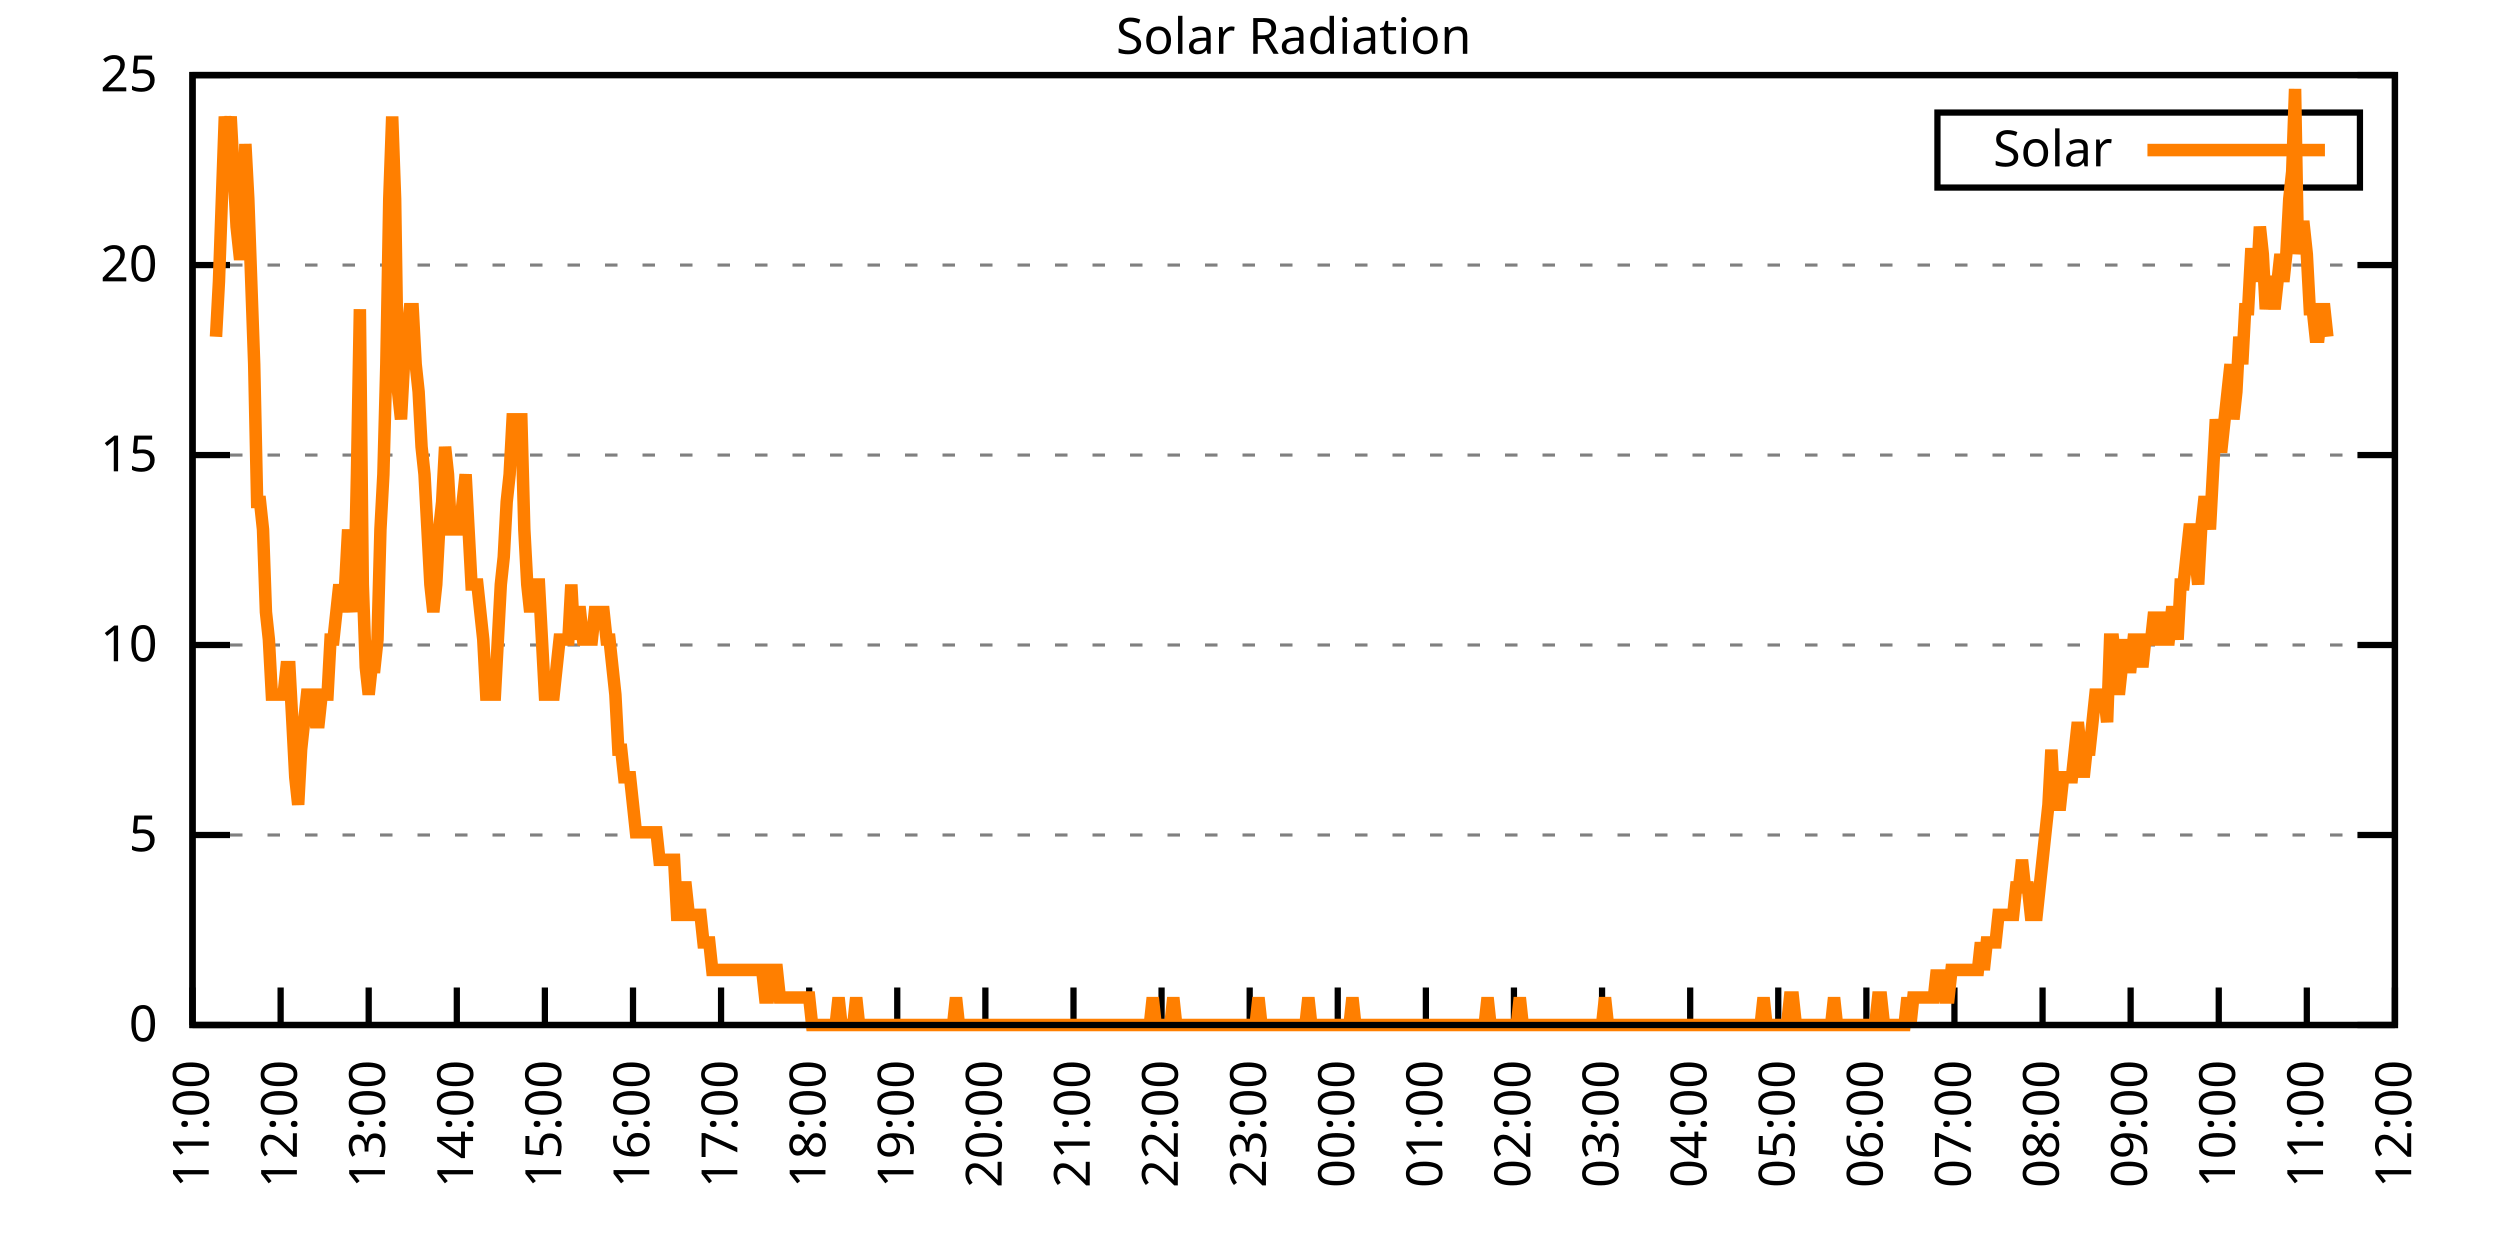
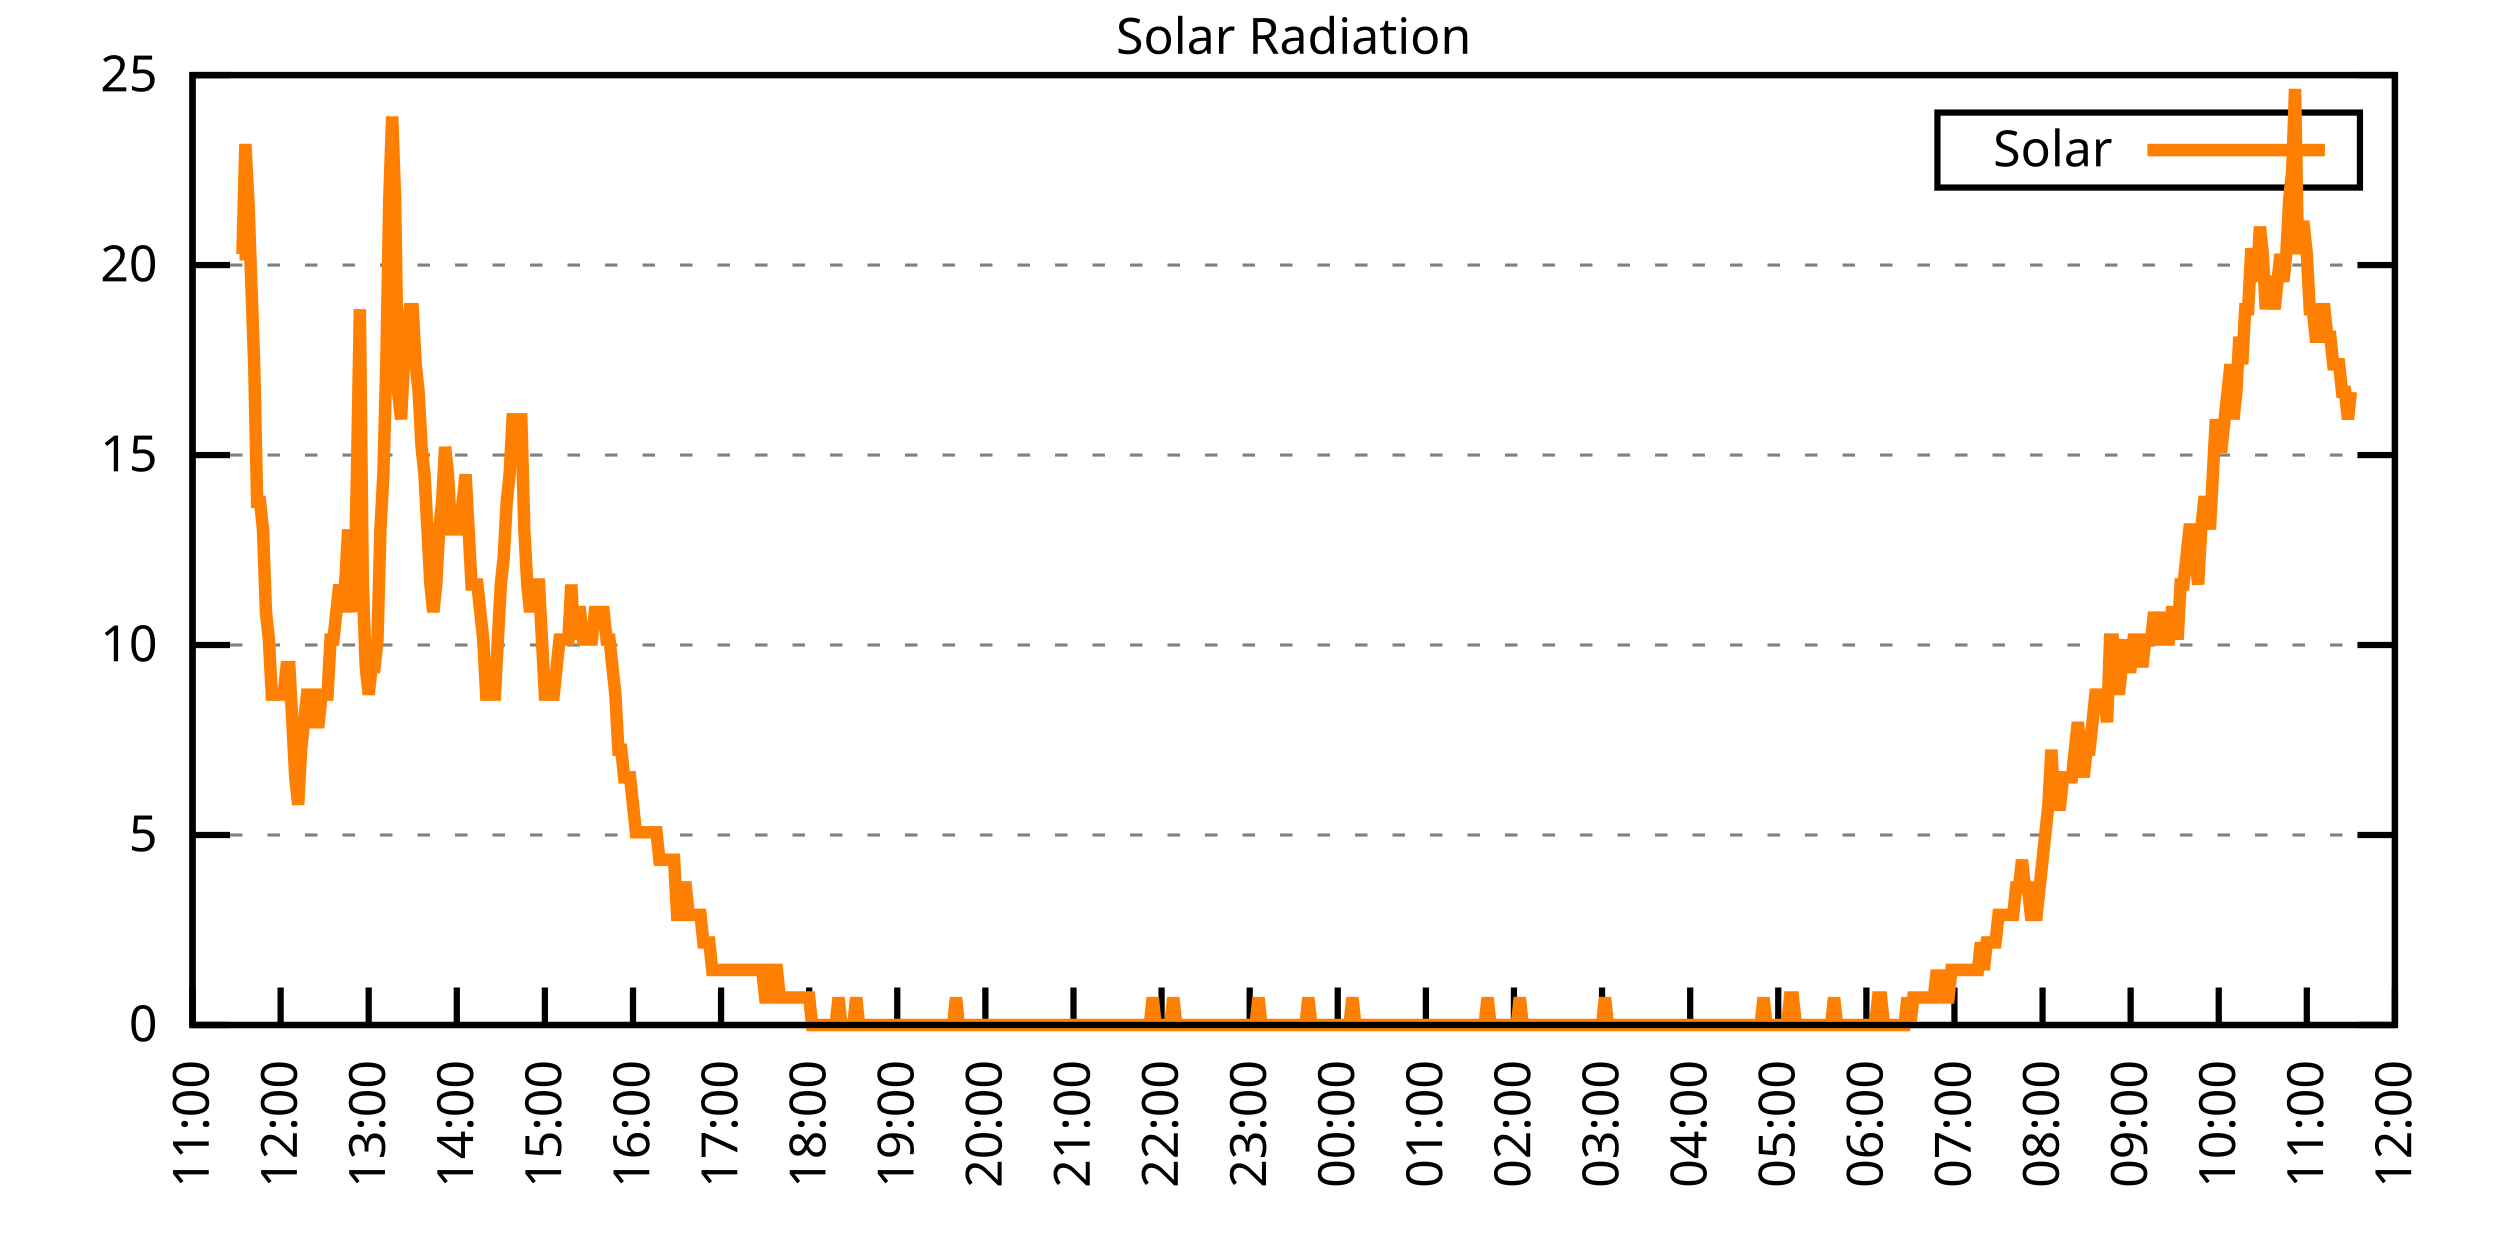
<svg xmlns="http://www.w3.org/2000/svg" xmlns:xlink="http://www.w3.org/1999/xlink" width="400" height="200" viewBox="0 0 400 200">
  <g id="gnuplot_canvas">
    <rect x="0" y="0" width="400" height="200" fill="none" />
    <defs>
      <circle id="gpDot" r="0.5" stroke-width="0.5" stroke="currentColor" />
      <path id="gpPt0" stroke-width="0.333" stroke="currentColor" d="M-1,0 h2 M0,-1 v2" />
      <path id="gpPt1" stroke-width="0.333" stroke="currentColor" d="M-1,-1 L1,1 M1,-1 L-1,1" />
      <path id="gpPt2" stroke-width="0.333" stroke="currentColor" d="M-1,0 L1,0 M0,-1 L0,1 M-1,-1 L1,1 M-1,1 L1,-1" />
      <rect id="gpPt3" stroke-width="0.333" stroke="currentColor" x="-1" y="-1" width="2" height="2" />
      <rect id="gpPt4" stroke-width="0.333" stroke="currentColor" fill="currentColor" x="-1" y="-1" width="2" height="2" />
      <circle id="gpPt5" stroke-width="0.333" stroke="currentColor" cx="0" cy="0" r="1" />
      <use xlink:href="#gpPt5" id="gpPt6" fill="currentColor" stroke="none" />
      <path id="gpPt7" stroke-width="0.333" stroke="currentColor" d="M0,-1.33 L-1.33,0.67 L1.33,0.67 z" />
      <use xlink:href="#gpPt7" id="gpPt8" fill="currentColor" stroke="none" />
      <use xlink:href="#gpPt7" id="gpPt9" stroke="currentColor" transform="rotate(180)" />
      <use xlink:href="#gpPt9" id="gpPt10" fill="currentColor" stroke="none" />
      <use xlink:href="#gpPt3" id="gpPt11" stroke="currentColor" transform="rotate(45)" />
      <use xlink:href="#gpPt11" id="gpPt12" fill="currentColor" stroke="none" />
      <path id="gpPt13" stroke-width="0.333" stroke="currentColor" d="M0,1.330 L1.265,0.411 L0.782,-1.067 L-0.782,-1.076 L-1.265,0.411 z" />
      <use xlink:href="#gpPt13" id="gpPt14" fill="currentColor" stroke="none" />
      <filter id="textbox" filterUnits="objectBoundingBox" x="0" y="0" height="1" width="1">
        <feFlood flood-color="white" flood-opacity="1" result="bgnd" />
        <feComposite in="SourceGraphic" in2="bgnd" operator="atop" />
      </filter>
      <filter id="greybox" filterUnits="objectBoundingBox" x="0" y="0" height="1" width="1">
        <feFlood flood-color="lightgrey" flood-opacity="1" result="grey" />
        <feComposite in="SourceGraphic" in2="grey" operator="atop" />
      </filter>
    </defs>
    <g fill="none" color="white" stroke="currentColor" stroke-width="1.00" stroke-linecap="butt" stroke-linejoin="miter">
</g>
    <g fill="none" color="black" stroke="currentColor" stroke-width="1.00" stroke-linecap="butt" stroke-linejoin="miter">
      <g stroke="none" shape-rendering="crispEdges">
        <polygon fill="rgb(255, 255, 255)" points="30.80,164.00 383.18,164.00 383.18,12.02 30.80,12.02 " />
      </g>
    </g>
    <g fill="none" color="black" stroke="currentColor" stroke-width="1.00" stroke-linecap="butt" stroke-linejoin="miter">
</g>
    <g fill="none" color="black" stroke="black" stroke-width="0.50" stroke-linecap="butt" stroke-linejoin="miter">
</g>
    <g fill="none" color="gray" stroke="currentColor" stroke-width="0.50" stroke-linecap="butt" stroke-linejoin="miter">
      <path stroke="gray" stroke-dasharray="2,4" class="gridline" d="M30.80,164.00 L383.19,164.00  " />
    </g>
    <g fill="none" color="gray" stroke="gray" stroke-width="1.00" stroke-linecap="butt" stroke-linejoin="miter">
</g>
    <g fill="none" color="black" stroke="currentColor" stroke-width="1.00" stroke-linecap="butt" stroke-linejoin="miter">
      <path stroke="black" d="M30.80,164.00 L36.80,164.00 M383.19,164.00 L377.19,164.00  " />
      <g transform="translate(25.20,166.60)" stroke="none" fill="black" font-family="Sans" font-size="8.00" text-anchor="end">
        <text>
          <tspan font-family="Sans"> 0</tspan>
        </text>
      </g>
    </g>
    <g fill="none" color="black" stroke="currentColor" stroke-width="1.00" stroke-linecap="butt" stroke-linejoin="miter">
</g>
    <g fill="none" color="black" stroke="black" stroke-width="0.50" stroke-linecap="butt" stroke-linejoin="miter">
</g>
    <g fill="none" color="gray" stroke="currentColor" stroke-width="0.50" stroke-linecap="butt" stroke-linejoin="miter">
      <path stroke="gray" stroke-dasharray="2,4" class="gridline" d="M30.80,133.60 L383.19,133.60  " />
    </g>
    <g fill="none" color="gray" stroke="gray" stroke-width="1.00" stroke-linecap="butt" stroke-linejoin="miter">
</g>
    <g fill="none" color="black" stroke="currentColor" stroke-width="1.00" stroke-linecap="butt" stroke-linejoin="miter">
      <path stroke="black" d="M30.80,133.60 L36.80,133.60 M383.19,133.60 L377.19,133.60  " />
      <g transform="translate(25.20,136.20)" stroke="none" fill="black" font-family="Sans" font-size="8.00" text-anchor="end">
        <text>
          <tspan font-family="Sans"> 5</tspan>
        </text>
      </g>
    </g>
    <g fill="none" color="black" stroke="currentColor" stroke-width="1.00" stroke-linecap="butt" stroke-linejoin="miter">
</g>
    <g fill="none" color="black" stroke="black" stroke-width="0.50" stroke-linecap="butt" stroke-linejoin="miter">
</g>
    <g fill="none" color="gray" stroke="currentColor" stroke-width="0.50" stroke-linecap="butt" stroke-linejoin="miter">
      <path stroke="gray" stroke-dasharray="2,4" class="gridline" d="M30.80,103.20 L383.19,103.20  " />
    </g>
    <g fill="none" color="gray" stroke="gray" stroke-width="1.00" stroke-linecap="butt" stroke-linejoin="miter">
</g>
    <g fill="none" color="black" stroke="currentColor" stroke-width="1.00" stroke-linecap="butt" stroke-linejoin="miter">
      <path stroke="black" d="M30.80,103.20 L36.80,103.20 M383.19,103.20 L377.19,103.20  " />
      <g transform="translate(25.20,105.80)" stroke="none" fill="black" font-family="Sans" font-size="8.00" text-anchor="end">
        <text>
          <tspan font-family="Sans"> 10</tspan>
        </text>
      </g>
    </g>
    <g fill="none" color="black" stroke="currentColor" stroke-width="1.00" stroke-linecap="butt" stroke-linejoin="miter">
</g>
    <g fill="none" color="black" stroke="black" stroke-width="0.50" stroke-linecap="butt" stroke-linejoin="miter">
</g>
    <g fill="none" color="gray" stroke="currentColor" stroke-width="0.50" stroke-linecap="butt" stroke-linejoin="miter">
      <path stroke="gray" stroke-dasharray="2,4" class="gridline" d="M30.80,72.81 L383.19,72.81  " />
    </g>
    <g fill="none" color="gray" stroke="gray" stroke-width="1.00" stroke-linecap="butt" stroke-linejoin="miter">
</g>
    <g fill="none" color="black" stroke="currentColor" stroke-width="1.00" stroke-linecap="butt" stroke-linejoin="miter">
      <path stroke="black" d="M30.80,72.81 L36.80,72.81 M383.19,72.81 L377.19,72.81  " />
      <g transform="translate(25.20,75.41)" stroke="none" fill="black" font-family="Sans" font-size="8.00" text-anchor="end">
        <text>
          <tspan font-family="Sans"> 15</tspan>
        </text>
      </g>
    </g>
    <g fill="none" color="black" stroke="currentColor" stroke-width="1.00" stroke-linecap="butt" stroke-linejoin="miter">
</g>
    <g fill="none" color="black" stroke="black" stroke-width="0.50" stroke-linecap="butt" stroke-linejoin="miter">
</g>
    <g fill="none" color="gray" stroke="currentColor" stroke-width="0.50" stroke-linecap="butt" stroke-linejoin="miter">
      <path stroke="gray" stroke-dasharray="2,4" class="gridline" d="M30.80,42.41 L383.19,42.41  " />
    </g>
    <g fill="none" color="gray" stroke="gray" stroke-width="1.00" stroke-linecap="butt" stroke-linejoin="miter">
</g>
    <g fill="none" color="black" stroke="currentColor" stroke-width="1.00" stroke-linecap="butt" stroke-linejoin="miter">
      <path stroke="black" d="M30.80,42.41 L36.80,42.41 M383.19,42.41 L377.19,42.41  " />
      <g transform="translate(25.20,45.01)" stroke="none" fill="black" font-family="Sans" font-size="8.00" text-anchor="end">
        <text>
          <tspan font-family="Sans"> 20</tspan>
        </text>
      </g>
    </g>
    <g fill="none" color="black" stroke="currentColor" stroke-width="1.00" stroke-linecap="butt" stroke-linejoin="miter">
</g>
    <g fill="none" color="black" stroke="black" stroke-width="0.50" stroke-linecap="butt" stroke-linejoin="miter">
</g>
    <g fill="none" color="gray" stroke="currentColor" stroke-width="0.50" stroke-linecap="butt" stroke-linejoin="miter">
      <path stroke="gray" stroke-dasharray="2,4" class="gridline" d="M30.80,12.01 L383.19,12.01  " />
    </g>
    <g fill="none" color="gray" stroke="gray" stroke-width="1.00" stroke-linecap="butt" stroke-linejoin="miter">
</g>
    <g fill="none" color="black" stroke="currentColor" stroke-width="1.00" stroke-linecap="butt" stroke-linejoin="miter">
      <path stroke="black" d="M30.80,12.01 L36.80,12.01 M383.19,12.01 L377.19,12.01  " />
      <g transform="translate(25.20,14.61)" stroke="none" fill="black" font-family="Sans" font-size="8.00" text-anchor="end">
        <text>
          <tspan font-family="Sans"> 25</tspan>
        </text>
      </g>
    </g>
    <g fill="none" color="black" stroke="currentColor" stroke-width="1.00" stroke-linecap="butt" stroke-linejoin="miter">
      <path stroke="black" d="M30.80,164.00 L30.80,158.00  " />
      <g transform="translate(33.40,169.60) rotate(270.00)" stroke="none" fill="black" font-family="Sans" font-size="8.00" text-anchor="end">
        <text>
          <tspan font-family="Sans">11:00</tspan>
        </text>
      </g>
    </g>
    <g fill="none" color="black" stroke="currentColor" stroke-width="1.00" stroke-linecap="butt" stroke-linejoin="miter">
      <path stroke="black" d="M44.90,164.00 L44.90,158.00  " />
      <g transform="translate(47.50,169.60) rotate(270.00)" stroke="none" fill="black" font-family="Sans" font-size="8.00" text-anchor="end">
        <text>
          <tspan font-family="Sans">12:00</tspan>
        </text>
      </g>
    </g>
    <g fill="none" color="black" stroke="currentColor" stroke-width="1.00" stroke-linecap="butt" stroke-linejoin="miter">
      <path stroke="black" d="M58.99,164.00 L58.99,158.00  " />
      <g transform="translate(61.59,169.60) rotate(270.00)" stroke="none" fill="black" font-family="Sans" font-size="8.00" text-anchor="end">
        <text>
          <tspan font-family="Sans">13:00</tspan>
        </text>
      </g>
    </g>
    <g fill="none" color="black" stroke="currentColor" stroke-width="1.00" stroke-linecap="butt" stroke-linejoin="miter">
      <path stroke="black" d="M73.09,164.00 L73.09,158.00  " />
      <g transform="translate(75.69,169.60) rotate(270.00)" stroke="none" fill="black" font-family="Sans" font-size="8.00" text-anchor="end">
        <text>
          <tspan font-family="Sans">14:00</tspan>
        </text>
      </g>
    </g>
    <g fill="none" color="black" stroke="currentColor" stroke-width="1.00" stroke-linecap="butt" stroke-linejoin="miter">
      <path stroke="black" d="M87.18,164.00 L87.18,158.00  " />
      <g transform="translate(89.78,169.60) rotate(270.00)" stroke="none" fill="black" font-family="Sans" font-size="8.00" text-anchor="end">
        <text>
          <tspan font-family="Sans">15:00</tspan>
        </text>
      </g>
    </g>
    <g fill="none" color="black" stroke="currentColor" stroke-width="1.00" stroke-linecap="butt" stroke-linejoin="miter">
      <path stroke="black" d="M101.28,164.00 L101.28,158.00  " />
      <g transform="translate(103.88,169.60) rotate(270.00)" stroke="none" fill="black" font-family="Sans" font-size="8.00" text-anchor="end">
        <text>
          <tspan font-family="Sans">16:00</tspan>
        </text>
      </g>
    </g>
    <g fill="none" color="black" stroke="currentColor" stroke-width="1.00" stroke-linecap="butt" stroke-linejoin="miter">
      <path stroke="black" d="M115.37,164.00 L115.37,158.00  " />
      <g transform="translate(117.97,169.60) rotate(270.00)" stroke="none" fill="black" font-family="Sans" font-size="8.00" text-anchor="end">
        <text>
          <tspan font-family="Sans">17:00</tspan>
        </text>
      </g>
    </g>
    <g fill="none" color="black" stroke="currentColor" stroke-width="1.00" stroke-linecap="butt" stroke-linejoin="miter">
      <path stroke="black" d="M129.47,164.00 L129.47,158.00  " />
      <g transform="translate(132.07,169.60) rotate(270.00)" stroke="none" fill="black" font-family="Sans" font-size="8.00" text-anchor="end">
        <text>
          <tspan font-family="Sans">18:00</tspan>
        </text>
      </g>
    </g>
    <g fill="none" color="black" stroke="currentColor" stroke-width="1.00" stroke-linecap="butt" stroke-linejoin="miter">
      <path stroke="black" d="M143.56,164.00 L143.56,158.00  " />
      <g transform="translate(146.16,169.60) rotate(270.00)" stroke="none" fill="black" font-family="Sans" font-size="8.00" text-anchor="end">
        <text>
          <tspan font-family="Sans">19:00</tspan>
        </text>
      </g>
    </g>
    <g fill="none" color="black" stroke="currentColor" stroke-width="1.00" stroke-linecap="butt" stroke-linejoin="miter">
      <path stroke="black" d="M157.66,164.00 L157.66,158.00  " />
      <g transform="translate(160.26,169.60) rotate(270.00)" stroke="none" fill="black" font-family="Sans" font-size="8.00" text-anchor="end">
        <text>
          <tspan font-family="Sans">20:00</tspan>
        </text>
      </g>
    </g>
    <g fill="none" color="black" stroke="currentColor" stroke-width="1.00" stroke-linecap="butt" stroke-linejoin="miter">
      <path stroke="black" d="M171.76,164.00 L171.76,158.00  " />
      <g transform="translate(174.36,169.60) rotate(270.00)" stroke="none" fill="black" font-family="Sans" font-size="8.00" text-anchor="end">
        <text>
          <tspan font-family="Sans">21:00</tspan>
        </text>
      </g>
    </g>
    <g fill="none" color="black" stroke="currentColor" stroke-width="1.00" stroke-linecap="butt" stroke-linejoin="miter">
      <path stroke="black" d="M185.85,164.00 L185.85,158.00  " />
      <g transform="translate(188.45,169.60) rotate(270.00)" stroke="none" fill="black" font-family="Sans" font-size="8.00" text-anchor="end">
        <text>
          <tspan font-family="Sans">22:00</tspan>
        </text>
      </g>
    </g>
    <g fill="none" color="black" stroke="currentColor" stroke-width="1.00" stroke-linecap="butt" stroke-linejoin="miter">
      <path stroke="black" d="M199.95,164.00 L199.95,158.00  " />
      <g transform="translate(202.55,169.60) rotate(270.00)" stroke="none" fill="black" font-family="Sans" font-size="8.00" text-anchor="end">
        <text>
          <tspan font-family="Sans">23:00</tspan>
        </text>
      </g>
    </g>
    <g fill="none" color="black" stroke="currentColor" stroke-width="1.00" stroke-linecap="butt" stroke-linejoin="miter">
      <path stroke="black" d="M214.04,164.00 L214.04,158.00  " />
      <g transform="translate(216.64,169.60) rotate(270.00)" stroke="none" fill="black" font-family="Sans" font-size="8.00" text-anchor="end">
        <text>
          <tspan font-family="Sans">00:00</tspan>
        </text>
      </g>
    </g>
    <g fill="none" color="black" stroke="currentColor" stroke-width="1.00" stroke-linecap="butt" stroke-linejoin="miter">
      <path stroke="black" d="M228.14,164.00 L228.14,158.00  " />
      <g transform="translate(230.74,169.60) rotate(270.00)" stroke="none" fill="black" font-family="Sans" font-size="8.00" text-anchor="end">
        <text>
          <tspan font-family="Sans">01:00</tspan>
        </text>
      </g>
    </g>
    <g fill="none" color="black" stroke="currentColor" stroke-width="1.00" stroke-linecap="butt" stroke-linejoin="miter">
      <path stroke="black" d="M242.23,164.00 L242.23,158.00  " />
      <g transform="translate(244.83,169.60) rotate(270.00)" stroke="none" fill="black" font-family="Sans" font-size="8.00" text-anchor="end">
        <text>
          <tspan font-family="Sans">02:00</tspan>
        </text>
      </g>
    </g>
    <g fill="none" color="black" stroke="currentColor" stroke-width="1.00" stroke-linecap="butt" stroke-linejoin="miter">
      <path stroke="black" d="M256.33,164.00 L256.33,158.00  " />
      <g transform="translate(258.93,169.60) rotate(270.00)" stroke="none" fill="black" font-family="Sans" font-size="8.00" text-anchor="end">
        <text>
          <tspan font-family="Sans">03:00</tspan>
        </text>
      </g>
    </g>
    <g fill="none" color="black" stroke="currentColor" stroke-width="1.00" stroke-linecap="butt" stroke-linejoin="miter">
      <path stroke="black" d="M270.43,164.00 L270.43,158.00  " />
      <g transform="translate(273.03,169.60) rotate(270.00)" stroke="none" fill="black" font-family="Sans" font-size="8.00" text-anchor="end">
        <text>
          <tspan font-family="Sans">04:00</tspan>
        </text>
      </g>
    </g>
    <g fill="none" color="black" stroke="currentColor" stroke-width="1.00" stroke-linecap="butt" stroke-linejoin="miter">
      <path stroke="black" d="M284.52,164.00 L284.52,158.00  " />
      <g transform="translate(287.12,169.60) rotate(270.00)" stroke="none" fill="black" font-family="Sans" font-size="8.00" text-anchor="end">
        <text>
          <tspan font-family="Sans">05:00</tspan>
        </text>
      </g>
    </g>
    <g fill="none" color="black" stroke="currentColor" stroke-width="1.00" stroke-linecap="butt" stroke-linejoin="miter">
      <path stroke="black" d="M298.62,164.00 L298.62,158.00  " />
      <g transform="translate(301.22,169.60) rotate(270.00)" stroke="none" fill="black" font-family="Sans" font-size="8.00" text-anchor="end">
        <text>
          <tspan font-family="Sans">06:00</tspan>
        </text>
      </g>
    </g>
    <g fill="none" color="black" stroke="currentColor" stroke-width="1.00" stroke-linecap="butt" stroke-linejoin="miter">
      <path stroke="black" d="M312.71,164.00 L312.71,158.00  " />
      <g transform="translate(315.31,169.60) rotate(270.00)" stroke="none" fill="black" font-family="Sans" font-size="8.00" text-anchor="end">
        <text>
          <tspan font-family="Sans">07:00</tspan>
        </text>
      </g>
    </g>
    <g fill="none" color="black" stroke="currentColor" stroke-width="1.00" stroke-linecap="butt" stroke-linejoin="miter">
      <path stroke="black" d="M326.81,164.00 L326.81,158.00  " />
      <g transform="translate(329.41,169.60) rotate(270.00)" stroke="none" fill="black" font-family="Sans" font-size="8.00" text-anchor="end">
        <text>
          <tspan font-family="Sans">08:00</tspan>
        </text>
      </g>
    </g>
    <g fill="none" color="black" stroke="currentColor" stroke-width="1.00" stroke-linecap="butt" stroke-linejoin="miter">
      <path stroke="black" d="M340.90,164.00 L340.90,158.00  " />
      <g transform="translate(343.50,169.60) rotate(270.00)" stroke="none" fill="black" font-family="Sans" font-size="8.00" text-anchor="end">
        <text>
          <tspan font-family="Sans">09:00</tspan>
        </text>
      </g>
    </g>
    <g fill="none" color="black" stroke="currentColor" stroke-width="1.00" stroke-linecap="butt" stroke-linejoin="miter">
      <path stroke="black" d="M355.00,164.00 L355.00,158.00  " />
      <g transform="translate(357.60,169.60) rotate(270.00)" stroke="none" fill="black" font-family="Sans" font-size="8.00" text-anchor="end">
        <text>
          <tspan font-family="Sans">10:00</tspan>
        </text>
      </g>
    </g>
    <g fill="none" color="black" stroke="currentColor" stroke-width="1.00" stroke-linecap="butt" stroke-linejoin="miter">
      <path stroke="black" d="M369.09,164.00 L369.09,158.00  " />
      <g transform="translate(371.69,169.60) rotate(270.00)" stroke="none" fill="black" font-family="Sans" font-size="8.00" text-anchor="end">
        <text>
          <tspan font-family="Sans">11:00</tspan>
        </text>
      </g>
    </g>
    <g fill="none" color="black" stroke="currentColor" stroke-width="1.00" stroke-linecap="butt" stroke-linejoin="miter">
      <path stroke="black" d="M383.19,164.00 L383.19,158.00  " />
      <g transform="translate(385.79,169.60) rotate(270.00)" stroke="none" fill="black" font-family="Sans" font-size="8.00" text-anchor="end">
        <text>
          <tspan font-family="Sans">12:00</tspan>
        </text>
      </g>
    </g>
    <g fill="none" color="black" stroke="currentColor" stroke-width="1.00" stroke-linecap="butt" stroke-linejoin="miter">
</g>
    <g fill="none" color="black" stroke="currentColor" stroke-width="1.00" stroke-linecap="butt" stroke-linejoin="miter">
      <path stroke="black" d="M30.80,12.01 L30.80,164.00 L383.19,164.00 L383.19,12.01 L30.80,12.01 Z  " />
    </g>
    <g fill="none" color="black" stroke="currentColor" stroke-width="1.00" stroke-linecap="butt" stroke-linejoin="miter">
</g>
    <g fill="none" color="black" stroke="currentColor" stroke-width="1.00" stroke-linecap="butt" stroke-linejoin="miter">
      <path stroke="black" d="M309.99,30.01 L309.99,18.01 L377.59,18.01 L377.59,30.01 L309.99,30.01 Z  " />
    </g>
    <g id="Solar_Radiation_plot_1">
      <g fill="none" color="white" stroke="black" stroke-width="2.00" stroke-linecap="butt" stroke-linejoin="miter">
</g>
      <g fill="none" color="black" stroke="currentColor" stroke-width="2.00" stroke-linecap="butt" stroke-linejoin="miter">
        <g transform="translate(337.99,26.61)" stroke="none" fill="black" font-family="Sans" font-size="8.00" text-anchor="end">
          <text>
            <tspan font-family="Sans">Solar</tspan>
          </text>
        </g>
      </g>
      <g fill="none" color="black" stroke="currentColor" stroke-width="2.00" stroke-linecap="butt" stroke-linejoin="miter">
-         <path stroke="rgb(255, 127,   0)" d="M343.59,24.01 L371.99,24.01 M34.56,53.88 L35.03,45.07 L35.50,31.85 L35.97,18.64 L36.44,23.04 L36.91,18.64   L37.38,27.45 L37.85,36.26 L38.32,40.66 L38.79,40.66 L39.26,23.04 L39.73,31.85 L40.20,45.07 L40.67,58.28   L41.14,80.31 L41.61,80.31 L42.08,84.71 L42.55,97.93 L43.02,102.33 L43.49,111.14 L43.96,111.14 L44.43,111.14   L44.90,111.14 L45.37,111.14 L45.84,106.74 L46.31,106.74 L46.78,115.55 L47.24,124.36 L47.71,128.76 L48.18,119.95   L48.65,115.55 L49.12,111.14 L49.59,111.14 L50.06,111.14 L50.53,115.55 L51.00,115.55 L51.47,111.14 L51.94,111.14   L52.41,111.14 L52.88,102.33 L53.35,102.33 L53.82,97.93 L54.29,93.52 L54.76,97.93 L55.23,93.52 L55.70,84.71   L56.17,93.52 L56.64,97.93 L57.11,75.90 L57.58,49.47 L58.05,93.52 L58.52,106.74 L58.99,111.14 L59.46,106.74   L59.93,106.74 L60.40,102.33 L60.87,84.71 L61.34,75.90 L61.81,58.28 L62.28,31.85 L62.75,18.64 L63.22,31.85   L63.69,62.69 L64.16,67.09 L64.63,58.28 L65.10,53.88 L65.57,49.47 L66.04,49.47 L66.51,58.28 L66.98,62.69   L67.45,71.50 L67.92,75.90 L68.39,84.71 L68.86,93.52 L69.33,97.93 L69.80,93.52 L70.27,84.71 L70.74,80.31   L71.21,71.50 L71.68,75.90 L72.15,84.71 L72.62,84.71 L73.09,84.71 L73.56,84.71 L74.03,80.31 L74.50,75.90   L74.97,84.71 L75.44,93.52 L75.91,93.52 L76.38,93.52 L76.85,97.93 L77.32,102.33 L77.79,111.14 L78.26,111.14   L78.73,111.14 L79.19,111.14 L79.66,102.33 L80.13,93.52 L80.60,89.12 L81.07,80.31 L81.54,75.90 L82.01,67.09   L82.48,67.09 L82.95,67.09 L83.42,67.09 L83.89,84.71 L84.36,93.52 L84.83,97.93 L85.30,93.52 L85.77,93.52   L86.24,93.52 L86.71,102.33 L87.18,111.14 L87.65,111.14 L88.12,111.14 L88.59,111.14 L89.06,106.74 L89.53,102.33   L90.00,102.33 L90.47,102.33 L90.94,102.33 L91.41,93.52 L91.88,102.33 L92.35,97.93 L92.82,97.93 L93.29,102.33   L93.76,102.33 L94.23,102.33 L94.70,102.33 L95.17,97.93 L95.64,97.93 L96.11,97.93 L96.58,97.93 L97.05,102.33   L97.52,102.33 L97.99,106.74 L98.46,111.14 L98.93,119.95 L99.40,119.95 L99.87,124.36 L100.34,124.36 L100.81,124.36   L101.28,128.76 L101.75,133.17 L102.22,133.17 L102.69,133.17 L103.16,133.17 L103.63,133.17 L104.10,133.17 L104.57,133.17   L105.04,133.17 L105.51,137.57 L105.98,137.57 L106.45,137.57 L106.92,137.57 L107.39,137.57 L107.86,137.57 L108.33,146.38   L108.80,146.38 L109.27,141.98 L109.74,141.98 L110.21,146.38 L110.68,146.38 L111.14,146.38 L111.61,146.38 L112.08,146.38   L112.55,150.79 L113.02,150.79 L113.49,150.79 L113.96,155.19 L114.43,155.19 L114.90,155.19 L115.37,155.19 L115.84,155.19   L116.31,155.19 L116.78,155.19 L117.25,155.19 L117.72,155.19 L118.19,155.19 L118.66,155.19 L119.13,155.19 L119.60,155.19   L120.07,155.19 L120.54,155.19 L121.01,155.19 L121.48,155.19 L121.95,155.19 L122.42,159.60 L122.89,159.60 L123.36,155.19   L123.83,155.19 L124.30,155.19 L124.77,159.60 L125.24,159.60 L125.71,159.60 L126.18,159.60 L126.65,159.60 L127.12,159.60   L127.59,159.60 L128.06,159.60 L128.53,159.60 L129.00,159.60 L129.47,159.60 L129.94,164.00 L130.41,164.00 L130.88,164.00   L131.35,164.00 L131.82,164.00 L132.29,164.00 L132.76,164.00 L133.23,164.00 L133.70,164.00 L134.17,159.60 L134.64,164.00   L135.11,164.00 L135.58,164.00 L136.05,164.00 L136.52,164.00 L136.99,159.60 L137.46,164.00 L137.93,164.00 L138.40,164.00   L138.87,164.00 L139.34,164.00 L139.81,164.00 L140.28,164.00 L140.75,164.00 L141.22,164.00 L141.69,164.00 L142.16,164.00   L142.63,164.00 L143.09,164.00 L143.56,164.00 L144.03,164.00 L144.50,164.00 L144.97,164.00 L145.44,164.00 L145.91,164.00   L146.38,164.00 L146.85,164.00 L147.32,164.00 L147.79,164.00 L148.26,164.00 L148.73,164.00 L149.20,164.00 L149.67,164.00   L150.14,164.00 L150.61,164.00 L151.08,164.00 L151.55,164.00 L152.02,164.00 L152.49,164.00 L152.96,159.60 L153.43,164.00   L153.90,164.00 L154.37,164.00 L154.84,164.00 L155.31,164.00 L155.78,164.00 L156.25,164.00 L156.72,164.00 L157.19,164.00   L157.66,164.00 L158.13,164.00 L158.60,164.00 L159.07,164.00 L159.54,164.00 L160.01,164.00 L160.48,164.00 L160.95,164.00   L161.42,164.00 L161.89,164.00 L162.36,164.00 L162.83,164.00 L163.30,164.00 L163.77,164.00 L164.24,164.00 L164.71,164.00   L165.18,164.00 L165.65,164.00 L166.12,164.00 L166.59,164.00 L167.06,164.00 L167.53,164.00 L168.00,164.00 L168.47,164.00   L168.94,164.00 L169.41,164.00 L169.88,164.00 L170.35,164.00 L170.82,164.00 L171.29,164.00 L171.76,164.00 L172.23,164.00   L172.70,164.00 L173.17,164.00 L173.64,164.00 L174.11,164.00 L174.58,164.00 L175.04,164.00 L175.51,164.00 L175.98,164.00   L176.45,164.00 L176.92,164.00 L177.39,164.00 L177.86,164.00 L178.33,164.00 L178.80,164.00 L179.27,164.00 L179.74,164.00   L180.21,164.00 L180.68,164.00 L181.15,164.00 L181.62,164.00 L182.09,164.00 L182.56,164.00 L183.03,164.00 L183.50,164.00   L183.97,164.00 L184.44,159.60 L184.91,164.00 L185.38,164.00 L185.85,164.00 L186.32,164.00 L186.79,164.00 L187.26,164.00   L187.73,159.60 L188.20,164.00 L188.67,164.00 L189.14,164.00 L189.61,164.00 L190.08,164.00 L190.55,164.00 L191.02,164.00   L191.49,164.00 L191.96,164.00 L192.43,164.00 L192.90,164.00 L193.37,164.00 L193.84,164.00 L194.31,164.00 L194.78,164.00   L195.25,164.00 L195.72,164.00 L196.19,164.00 L196.66,164.00 L197.13,164.00 L197.60,164.00 L198.07,164.00 L198.54,164.00   L199.01,164.00 L199.48,164.00 L199.95,164.00 L200.42,164.00 L200.89,164.00 L201.36,159.60 L201.83,164.00 L202.30,164.00   L202.77,164.00 L203.24,164.00 L203.71,164.00 L204.18,164.00 L204.65,164.00 L205.12,164.00 L205.59,164.00 L206.06,164.00   L206.53,164.00 L207.00,164.00 L207.46,164.00 L207.93,164.00 L208.40,164.00 L208.87,164.00 L209.34,159.60 L209.81,164.00   L210.28,164.00 L210.75,164.00 L211.22,164.00 L211.69,164.00 L212.16,164.00 L212.63,164.00 L213.10,164.00 L213.57,164.00   L214.04,164.00 L214.51,164.00 L214.98,164.00 L215.45,164.00 L215.92,164.00 L216.39,159.60 L216.86,164.00 L217.33,164.00   L217.80,164.00 L218.27,164.00 L218.74,164.00 L219.21,164.00 L219.68,164.00 L220.15,164.00 L220.62,164.00 L221.09,164.00   L221.56,164.00 L222.03,164.00 L222.50,164.00 L222.97,164.00 L223.44,164.00 L223.91,164.00 L224.38,164.00 L224.85,164.00   L225.32,164.00 L225.79,164.00 L226.26,164.00 L226.73,164.00 L227.20,164.00 L227.67,164.00 L228.14,164.00 L228.61,164.00   L229.08,164.00 L229.55,164.00 L230.02,164.00 L230.49,164.00 L230.96,164.00 L231.43,164.00 L231.90,164.00 L232.37,164.00   L232.84,164.00 L233.31,164.00 L233.78,164.00 L234.25,164.00 L234.72,164.00 L235.19,164.00 L235.66,164.00 L236.13,164.00   L236.60,164.00 L237.07,164.00 L237.54,164.00 L238.01,159.60 L238.48,164.00 L238.95,164.00 L239.41,164.00 L239.88,164.00   L240.35,164.00 L240.82,164.00 L241.29,164.00 L241.76,164.00 L242.23,164.00 L242.70,164.00 L243.17,159.60 L243.64,164.00   L244.11,164.00 L244.58,164.00 L245.05,164.00 L245.52,164.00 L245.99,164.00 L246.46,164.00 L246.93,164.00 L247.40,164.00   L247.87,164.00 L248.34,164.00 L248.81,164.00 L249.28,164.00 L249.75,164.00 L250.22,164.00 L250.69,164.00 L251.16,164.00   L251.63,164.00 L252.10,164.00 L252.57,164.00 L253.04,164.00 L253.51,164.00 L253.98,164.00 L254.45,164.00 L254.92,164.00   L255.39,164.00 L255.86,164.00 L256.33,164.00 L256.80,159.60 L257.27,164.00 L257.74,164.00 L258.21,164.00 L258.68,164.00   L259.15,164.00 L259.62,164.00 L260.09,164.00 L260.56,164.00 L261.03,164.00 L261.50,164.00 L261.97,164.00 L262.44,164.00   L262.91,164.00 L263.38,164.00 L263.85,164.00 L264.32,164.00 L264.79,164.00 L265.26,164.00 L265.73,164.00 L266.20,164.00   L266.67,164.00 L267.14,164.00 L267.61,164.00 L268.08,164.00 L268.55,164.00 L269.02,164.00 L269.49,164.00 L269.96,164.00   L270.43,164.00 L270.90,164.00 L271.36,164.00 L271.83,164.00 L272.30,164.00 L272.77,164.00 L273.24,164.00 L273.71,164.00   L274.18,164.00 L274.65,164.00 L275.12,164.00 L275.59,164.00 L276.06,164.00 L276.53,164.00 L277.00,164.00 L277.47,164.00   L277.94,164.00 L278.41,164.00 L278.88,164.00 L279.35,164.00 L279.82,164.00 L280.29,164.00 L280.76,164.00 L281.23,164.00   L281.70,164.00 L282.17,159.60 L282.64,164.00 L283.11,164.00 L283.58,164.00 L284.05,164.00 L284.52,164.00 L284.99,164.00   L285.46,164.00 L285.93,164.00 L286.40,159.60 L286.87,159.60 L287.34,164.00 L287.81,164.00 L288.28,164.00 L288.75,164.00   L289.22,164.00 L289.69,164.00 L290.16,164.00 L290.63,164.00 L291.10,164.00 L291.57,164.00 L292.04,164.00 L292.51,164.00   L292.98,164.00 L293.45,159.60 L293.92,164.00 L294.39,164.00 L294.86,164.00 L295.33,164.00 L295.80,164.00 L296.27,164.00   L296.74,164.00 L297.21,164.00 L297.68,164.00 L298.15,164.00 L298.62,164.00 L299.09,164.00 L299.56,164.00 L300.03,164.00   L300.50,159.60 L300.97,159.60 L301.44,164.00 L301.91,164.00 L302.38,164.00 L302.85,164.00 L303.31,164.00 L303.78,164.00   L304.25,164.00 L304.72,164.00 L305.19,159.60 L305.66,164.00 L306.13,159.60 L306.60,159.60 L307.07,159.60 L307.54,159.60   L308.01,159.60 L308.48,159.60 L308.95,159.60 L309.42,159.60 L309.89,155.19 L310.36,159.60 L310.83,155.19 L311.30,159.60   L311.77,159.60 L312.24,155.19 L312.71,155.19 L313.18,155.19 L313.65,155.19 L314.12,155.19 L314.59,155.19 L315.06,155.19   L315.53,155.19 L316.00,155.19 L316.47,155.19 L316.94,150.79 L317.41,155.19 L317.88,150.79 L318.35,150.79 L318.82,150.79   L319.29,150.79 L319.76,146.38 L320.23,146.38 L320.70,146.38 L321.17,146.38 L321.64,146.38 L322.11,146.38 L322.58,141.98   L323.05,141.98 L323.52,137.57 L323.99,141.98 L324.46,141.98 L324.93,146.38 L325.40,146.38 L325.87,146.38 L326.34,141.98   L326.81,137.57 L327.28,133.17 L327.75,128.76 L328.22,119.95 L328.69,128.76 L329.16,128.76 L329.63,128.76 L330.10,124.36   L330.57,124.36 L331.04,124.36 L331.51,124.36 L331.98,119.95 L332.45,115.55 L332.92,119.95 L333.39,124.36 L333.86,119.95   L334.33,119.95 L334.80,115.55 L335.26,111.14 L335.73,111.14 L336.20,111.14 L336.67,111.14 L337.14,115.55 L337.61,102.33   L338.08,102.33 L338.55,106.74 L339.02,111.14 L339.49,106.74 L339.96,102.33 L340.43,106.74 L340.90,106.74 L341.37,102.33   L341.84,102.33 L342.31,102.33 L342.78,106.74 L343.25,102.33 L343.72,102.33 L344.19,102.33 L344.66,97.93 L345.13,102.33   L345.60,102.33 L346.07,97.93 L346.54,102.33 L347.01,102.33 L347.48,97.93 L347.95,97.93 L348.42,102.33 L348.89,93.52   L349.36,93.52 L349.83,89.12 L350.30,84.71 L350.77,84.71 L351.24,89.12 L351.71,93.52 L352.18,84.71 L352.65,80.31   L353.12,80.31 L353.59,84.71 L354.06,75.90 L354.53,67.09 L355.00,71.50 L355.47,71.50 L355.94,67.09 L356.41,62.69   L356.88,58.28 L357.35,67.09 L357.82,62.69 L358.29,53.88 L358.76,58.28 L359.23,49.47 L359.70,49.47 L360.17,40.66   L360.64,40.66 L361.11,45.07 L361.58,36.26 L362.05,40.66 L362.52,49.47 L362.99,45.07 L363.46,45.07 L363.93,49.47   L364.40,45.07 L364.87,40.66 L365.34,45.07 L365.81,40.66 L366.28,31.85 L366.75,27.45 L367.21,14.23 L367.68,40.66   L368.15,36.26 L368.62,36.26 L369.09,40.66 L369.56,49.47 L370.03,49.47 L370.50,53.88 L370.97,53.88 L371.44,49.47   L371.91,49.47 L372.38,53.88  " />
+         <path stroke="rgb(255, 127,   0)" d="M343.59,24.01 L371.99,24.01 M38.32,40.66 L38.79,40.66 L39.26,23.04 L39.73,31.85 L40.20,45.07 L40.67,58.28   L41.14,80.31 L41.61,80.31 L42.08,84.71 L42.55,97.93 L43.02,102.33 L43.49,111.14 L43.96,111.14 L44.43,111.14   L44.90,111.14 L45.37,111.14 L45.84,106.74 L46.31,106.74 L46.78,115.55 L47.24,124.36 L47.71,128.76 L48.18,119.95   L48.65,115.55 L49.12,111.14 L49.59,111.14 L50.06,111.14 L50.53,115.55 L51.00,115.55 L51.47,111.14 L51.94,111.14   L52.41,111.14 L52.88,102.33 L53.35,102.33 L53.82,97.93 L54.29,93.52 L54.76,97.93 L55.23,93.52 L55.70,84.71   L56.17,93.52 L56.64,97.93 L57.11,75.90 L57.58,49.47 L58.05,93.52 L58.52,106.74 L58.99,111.14 L59.46,106.74   L59.93,106.74 L60.40,102.33 L60.87,84.71 L61.34,75.90 L61.81,58.28 L62.28,31.85 L62.75,18.64 L63.22,31.85   L63.69,62.69 L64.16,67.09 L64.63,58.28 L65.10,53.88 L65.57,49.47 L66.04,49.47 L66.51,58.28 L66.98,62.69   L67.45,71.50 L67.92,75.90 L68.39,84.71 L68.86,93.52 L69.33,97.93 L69.80,93.52 L70.27,84.71 L70.74,80.31   L71.21,71.50 L71.68,75.90 L72.15,84.71 L72.62,84.71 L73.09,84.71 L73.56,84.71 L74.03,80.31 L74.50,75.90   L74.97,84.71 L75.44,93.52 L75.91,93.52 L76.38,93.52 L76.85,97.93 L77.32,102.33 L77.79,111.14 L78.26,111.14   L78.73,111.14 L79.19,111.14 L79.66,102.33 L80.13,93.52 L80.60,89.12 L81.07,80.31 L81.54,75.90 L82.01,67.09   L82.48,67.09 L82.95,67.09 L83.42,67.09 L83.89,84.71 L84.36,93.52 L84.83,97.93 L85.30,93.52 L85.77,93.52   L86.24,93.52 L86.71,102.33 L87.18,111.14 L87.65,111.14 L88.12,111.14 L88.59,111.14 L89.06,106.74 L89.53,102.33   L90.00,102.33 L90.47,102.33 L90.94,102.33 L91.41,93.52 L91.88,102.33 L92.35,97.93 L92.82,97.93 L93.29,102.33   L93.76,102.33 L94.23,102.33 L94.70,102.33 L95.17,97.93 L95.64,97.93 L96.11,97.93 L96.58,97.93 L97.05,102.33   L97.52,102.33 L97.99,106.74 L98.46,111.14 L98.93,119.95 L99.40,119.95 L99.87,124.36 L100.34,124.36 L100.81,124.36   L101.28,128.76 L101.75,133.17 L102.22,133.17 L102.69,133.17 L103.16,133.17 L103.63,133.17 L104.10,133.17 L104.57,133.17   L105.04,133.17 L105.51,137.57 L105.98,137.57 L106.45,137.57 L106.92,137.57 L107.39,137.57 L107.86,137.57 L108.33,146.38   L108.80,146.38 L109.27,141.98 L109.74,141.98 L110.21,146.38 L110.68,146.38 L111.14,146.38 L111.61,146.38 L112.08,146.38   L112.55,150.79 L113.02,150.79 L113.49,150.79 L113.96,155.19 L114.43,155.19 L114.90,155.19 L115.37,155.19 L115.84,155.19   L116.31,155.19 L116.78,155.19 L117.25,155.19 L117.72,155.19 L118.19,155.19 L118.66,155.19 L119.13,155.19 L119.60,155.19   L120.07,155.19 L120.54,155.19 L121.01,155.19 L121.48,155.19 L121.95,155.19 L122.42,159.60 L122.89,159.60 L123.36,155.19   L123.83,155.19 L124.30,155.19 L124.77,159.60 L125.24,159.60 L125.71,159.60 L126.18,159.60 L126.65,159.60 L127.12,159.60   L127.59,159.60 L128.06,159.60 L128.53,159.60 L129.00,159.60 L129.47,159.60 L129.94,164.00 L130.41,164.00 L130.88,164.00   L131.35,164.00 L131.82,164.00 L132.29,164.00 L132.76,164.00 L133.23,164.00 L133.70,164.00 L134.17,159.60 L134.64,164.00   L135.11,164.00 L135.58,164.00 L136.05,164.00 L136.52,164.00 L136.99,159.60 L137.46,164.00 L137.93,164.00 L138.40,164.00   L138.87,164.00 L139.34,164.00 L139.81,164.00 L140.28,164.00 L140.75,164.00 L141.22,164.00 L141.69,164.00 L142.16,164.00   L142.63,164.00 L143.09,164.00 L143.56,164.00 L144.03,164.00 L144.50,164.00 L144.97,164.00 L145.44,164.00 L145.91,164.00   L146.38,164.00 L146.85,164.00 L147.32,164.00 L147.79,164.00 L148.26,164.00 L148.73,164.00 L149.20,164.00 L149.67,164.00   L150.14,164.00 L150.61,164.00 L151.08,164.00 L151.55,164.00 L152.02,164.00 L152.49,164.00 L152.96,159.60 L153.43,164.00   L153.90,164.00 L154.37,164.00 L154.84,164.00 L155.31,164.00 L155.78,164.00 L156.25,164.00 L156.72,164.00 L157.19,164.00   L157.66,164.00 L158.13,164.00 L158.60,164.00 L159.07,164.00 L159.54,164.00 L160.01,164.00 L160.48,164.00 L160.95,164.00   L161.42,164.00 L161.89,164.00 L162.36,164.00 L162.83,164.00 L163.30,164.00 L163.77,164.00 L164.24,164.00 L164.71,164.00   L165.18,164.00 L165.65,164.00 L166.12,164.00 L166.59,164.00 L167.06,164.00 L167.53,164.00 L168.00,164.00 L168.47,164.00   L168.94,164.00 L169.41,164.00 L169.88,164.00 L170.35,164.00 L170.82,164.00 L171.29,164.00 L171.76,164.00 L172.23,164.00   L172.70,164.00 L173.17,164.00 L173.64,164.00 L174.11,164.00 L174.58,164.00 L175.04,164.00 L175.51,164.00 L175.98,164.00   L176.45,164.00 L176.92,164.00 L177.39,164.00 L177.86,164.00 L178.33,164.00 L178.80,164.00 L179.27,164.00 L179.74,164.00   L180.21,164.00 L180.68,164.00 L181.15,164.00 L181.62,164.00 L182.09,164.00 L182.56,164.00 L183.03,164.00 L183.50,164.00   L183.97,164.00 L184.44,159.60 L184.91,164.00 L185.38,164.00 L185.85,164.00 L186.32,164.00 L186.79,164.00 L187.26,164.00   L187.73,159.60 L188.20,164.00 L188.67,164.00 L189.14,164.00 L189.61,164.00 L190.08,164.00 L190.55,164.00 L191.02,164.00   L191.49,164.00 L191.96,164.00 L192.43,164.00 L192.90,164.00 L193.37,164.00 L193.84,164.00 L194.31,164.00 L194.78,164.00   L195.25,164.00 L195.72,164.00 L196.19,164.00 L196.66,164.00 L197.13,164.00 L197.60,164.00 L198.07,164.00 L198.54,164.00   L199.01,164.00 L199.48,164.00 L199.95,164.00 L200.42,164.00 L200.89,164.00 L201.36,159.60 L201.83,164.00 L202.30,164.00   L202.77,164.00 L203.24,164.00 L203.71,164.00 L204.18,164.00 L204.65,164.00 L205.12,164.00 L205.59,164.00 L206.06,164.00   L206.53,164.00 L207.00,164.00 L207.46,164.00 L207.93,164.00 L208.40,164.00 L208.87,164.00 L209.34,159.60 L209.81,164.00   L210.28,164.00 L210.75,164.00 L211.22,164.00 L211.69,164.00 L212.16,164.00 L212.63,164.00 L213.10,164.00 L213.57,164.00   L214.04,164.00 L214.51,164.00 L214.98,164.00 L215.45,164.00 L215.92,164.00 L216.39,159.60 L216.86,164.00 L217.33,164.00   L217.80,164.00 L218.27,164.00 L218.74,164.00 L219.21,164.00 L219.68,164.00 L220.15,164.00 L220.62,164.00 L221.09,164.00   L221.56,164.00 L222.03,164.00 L222.50,164.00 L222.97,164.00 L223.44,164.00 L223.91,164.00 L224.38,164.00 L224.85,164.00   L225.32,164.00 L225.79,164.00 L226.26,164.00 L226.73,164.00 L227.20,164.00 L227.67,164.00 L228.14,164.00 L228.61,164.00   L229.08,164.00 L229.55,164.00 L230.02,164.00 L230.49,164.00 L230.96,164.00 L231.43,164.00 L231.90,164.00 L232.37,164.00   L232.84,164.00 L233.31,164.00 L233.78,164.00 L234.25,164.00 L234.72,164.00 L235.19,164.00 L235.66,164.00 L236.13,164.00   L236.60,164.00 L237.07,164.00 L237.54,164.00 L238.01,159.60 L238.48,164.00 L238.95,164.00 L239.41,164.00 L239.88,164.00   L240.35,164.00 L240.82,164.00 L241.29,164.00 L241.76,164.00 L242.23,164.00 L242.70,164.00 L243.17,159.60 L243.64,164.00   L244.11,164.00 L244.58,164.00 L245.05,164.00 L245.52,164.00 L245.99,164.00 L246.46,164.00 L246.93,164.00 L247.40,164.00   L247.87,164.00 L248.34,164.00 L248.81,164.00 L249.28,164.00 L249.75,164.00 L250.22,164.00 L250.69,164.00 L251.16,164.00   L251.63,164.00 L252.10,164.00 L252.57,164.00 L253.04,164.00 L253.51,164.00 L253.98,164.00 L254.45,164.00 L254.92,164.00   L255.39,164.00 L255.86,164.00 L256.33,164.00 L256.80,159.60 L257.27,164.00 L257.74,164.00 L258.21,164.00 L258.68,164.00   L259.15,164.00 L259.62,164.00 L260.09,164.00 L260.56,164.00 L261.03,164.00 L261.50,164.00 L261.97,164.00 L262.44,164.00   L262.91,164.00 L263.38,164.00 L263.85,164.00 L264.32,164.00 L264.79,164.00 L265.26,164.00 L265.73,164.00 L266.20,164.00   L266.67,164.00 L267.14,164.00 L267.61,164.00 L268.08,164.00 L268.55,164.00 L269.02,164.00 L269.49,164.00 L269.96,164.00   L270.43,164.00 L270.90,164.00 L271.36,164.00 L271.83,164.00 L272.30,164.00 L272.77,164.00 L273.24,164.00 L273.71,164.00   L274.18,164.00 L274.65,164.00 L275.12,164.00 L275.59,164.00 L276.06,164.00 L276.53,164.00 L277.00,164.00 L277.47,164.00   L277.94,164.00 L278.41,164.00 L278.88,164.00 L279.35,164.00 L279.82,164.00 L280.29,164.00 L280.76,164.00 L281.23,164.00   L281.70,164.00 L282.17,159.60 L282.64,164.00 L283.11,164.00 L283.58,164.00 L284.05,164.00 L284.52,164.00 L284.99,164.00   L285.46,164.00 L285.93,164.00 L286.40,159.60 L286.87,159.60 L287.34,164.00 L287.81,164.00 L288.28,164.00 L288.75,164.00   L289.22,164.00 L289.69,164.00 L290.16,164.00 L290.63,164.00 L291.10,164.00 L291.57,164.00 L292.04,164.00 L292.51,164.00   L292.98,164.00 L293.45,159.60 L293.92,164.00 L294.39,164.00 L294.86,164.00 L295.33,164.00 L295.80,164.00 L296.27,164.00   L296.74,164.00 L297.21,164.00 L297.68,164.00 L298.15,164.00 L298.62,164.00 L299.09,164.00 L299.56,164.00 L300.03,164.00   L300.50,159.60 L300.97,159.60 L301.44,164.00 L301.91,164.00 L302.38,164.00 L302.85,164.00 L303.31,164.00 L303.78,164.00   L304.25,164.00 L304.72,164.00 L305.19,159.60 L305.66,164.00 L306.13,159.60 L306.60,159.60 L307.07,159.60 L307.54,159.60   L308.01,159.60 L308.48,159.60 L308.95,159.60 L309.42,159.60 L309.89,155.19 L310.36,159.60 L310.83,155.19 L311.30,159.60   L311.77,159.60 L312.24,155.19 L312.71,155.19 L313.18,155.19 L313.65,155.19 L314.12,155.19 L314.59,155.19 L315.06,155.19   L315.53,155.19 L316.00,155.19 L316.47,155.19 L316.94,150.79 L317.41,155.19 L317.88,150.79 L318.35,150.79 L318.82,150.79   L319.29,150.79 L319.76,146.38 L320.23,146.38 L320.70,146.38 L321.17,146.38 L321.64,146.38 L322.11,146.38 L322.58,141.98   L323.05,141.98 L323.52,137.57 L323.99,141.98 L324.46,141.98 L324.93,146.38 L325.40,146.38 L325.87,146.38 L326.34,141.98   L326.81,137.57 L327.28,133.17 L327.75,128.76 L328.22,119.95 L328.69,128.76 L329.16,128.76 L329.63,128.76 L330.10,124.36   L330.57,124.36 L331.04,124.36 L331.51,124.36 L331.98,119.95 L332.45,115.55 L332.92,119.95 L333.39,124.36 L333.86,119.95   L334.33,119.95 L334.80,115.55 L335.26,111.14 L335.73,111.14 L336.20,111.14 L336.67,111.14 L337.14,115.55 L337.61,102.33   L338.08,102.33 L338.55,106.74 L339.02,111.14 L339.49,106.74 L339.96,102.33 L340.43,106.74 L340.90,106.74 L341.37,102.33   L341.84,102.33 L342.31,102.33 L342.78,106.74 L343.25,102.33 L343.72,102.33 L344.19,102.33 L344.66,97.93 L345.13,102.33   L345.60,102.33 L346.07,97.93 L346.54,102.33 L347.01,102.33 L347.48,97.93 L347.95,97.93 L348.42,102.33 L348.89,93.52   L349.36,93.52 L349.83,89.12 L350.30,84.71 L350.77,84.71 L351.24,89.12 L351.71,93.52 L352.18,84.71 L352.65,80.31   L353.12,80.31 L353.59,84.71 L354.06,75.90 L354.53,67.09 L355.00,71.50 L355.47,71.50 L355.94,67.09 L356.41,62.69   L356.88,58.28 L357.35,67.09 L357.82,62.69 L358.29,53.88 L358.76,58.28 L359.23,49.47 L359.70,49.47 L360.17,40.66   L360.64,40.66 L361.11,45.07 L361.58,36.26 L362.05,40.66 L362.52,49.47 L362.99,45.07 L363.46,45.07 L363.93,49.47   L364.40,45.07 L364.87,40.66 L365.34,45.07 L365.81,40.66 L366.28,31.85 L366.75,27.45 L367.21,14.23 L367.68,40.66   L368.15,36.26 L368.62,36.26 L369.09,40.66 L369.56,49.47 L370.03,49.47 L370.50,53.88 L370.97,53.88 L371.44,49.47   L371.91,49.47 L372.38,53.88 L372.85,53.88 L373.32,58.28 L373.79,58.28 L374.26,58.28 L374.73,62.69 L375.20,62.69   L375.67,67.09 L376.14,62.69  " />
      </g>
    </g>
    <g fill="none" color="black" stroke="currentColor" stroke-width="2.00" stroke-linecap="butt" stroke-linejoin="miter">
</g>
    <g fill="none" color="black" stroke="black" stroke-width="1.00" stroke-linecap="butt" stroke-linejoin="miter">
</g>
    <g fill="none" color="black" stroke="currentColor" stroke-width="1.00" stroke-linecap="butt" stroke-linejoin="miter">
      <path stroke="black" d="M30.80,12.01 L30.80,164.00 L383.19,164.00 L383.19,12.01 L30.80,12.01 Z  " />
      <g transform="translate(6.80,88.01) rotate(270.00)" stroke="none" fill="black" font-family="Sans" font-size="8.00" text-anchor="middle">
        <text />
      </g>
    </g>
    <g fill="none" color="black" stroke="currentColor" stroke-width="1.00" stroke-linecap="butt" stroke-linejoin="miter">
</g>
    <g fill="none" color="black" stroke="currentColor" stroke-width="1.00" stroke-linecap="butt" stroke-linejoin="miter">
      <g transform="translate(206.99,8.61)" stroke="none" fill="black" font-family="Sans" font-size="8.00" text-anchor="middle">
        <text>
          <tspan font-family="Sans">Solar Radiation</tspan>
        </text>
      </g>
    </g>
    <g fill="none" color="black" stroke="currentColor" stroke-width="1.00" stroke-linecap="butt" stroke-linejoin="miter">
</g>
  </g>
</svg>
